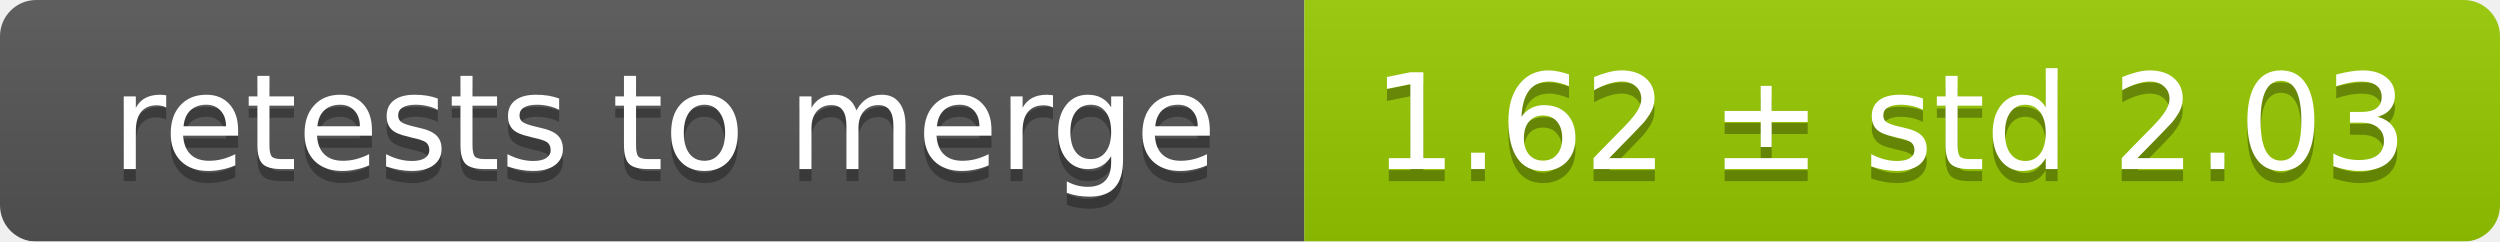
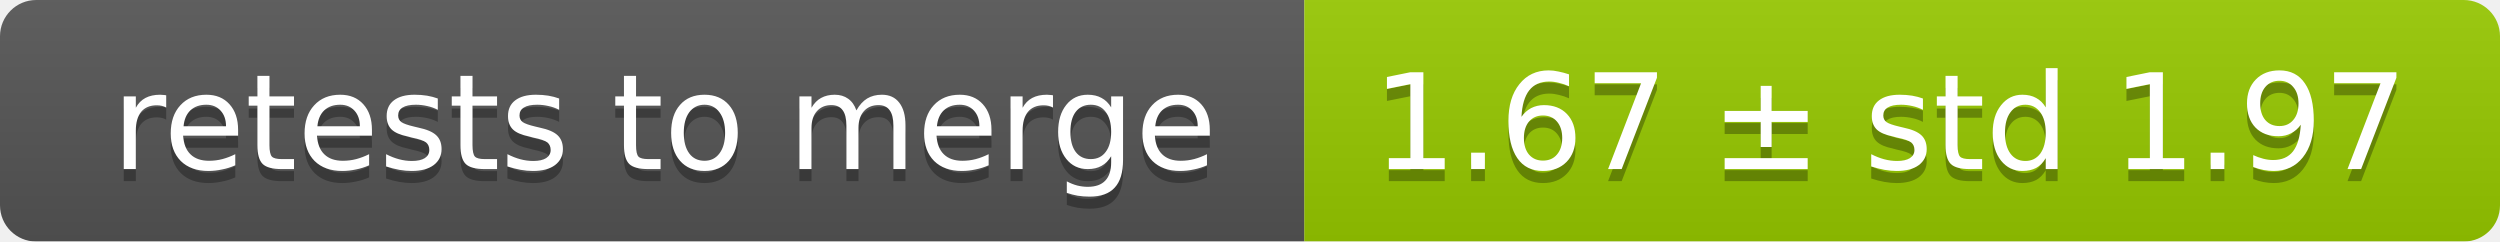
<svg xmlns="http://www.w3.org/2000/svg" width="207" height="20">
  <linearGradient id="smooth" x2="0" y2="100%">
    <stop offset="0" stop-color="#bbb" stop-opacity=".1" />
    <stop offset="1" stop-opacity=".1" />
  </linearGradient>
  <mask id="round">
    <rect width="207" height="20" rx="3" fill="#fff" />
  </mask>
  <g mask="url(#round)">
    <rect width="108" height="20" fill="#555" />
    <rect x="108" width="99" height="20" fill="#97ca00" />
    <rect width="207" height="20" fill="url(#smooth)" />
  </g>
  <g fill="#fff" text-anchor="middle" font-family="DejaVu Sans,Verdana,Geneva,sans-serif" font-size="11">
    <text x="55" y="15" fill="#010101" fill-opacity=".3">retests to merge</text>
    <text x="55" y="14">retests to merge</text>
-     <text x="156.5" y="15" fill="#010101" fill-opacity=".3">1.62 ± std 2.03</text>
-     <text x="156.5" y="14">1.62 ± std 2.03</text>
+     <text x="156.5" y="15" fill="#010101" fill-opacity=".3">1.67 ± std 1.97</text>
+     <text x="156.5" y="14">1.67 ± std 1.97</text>
  </g>
</svg>
